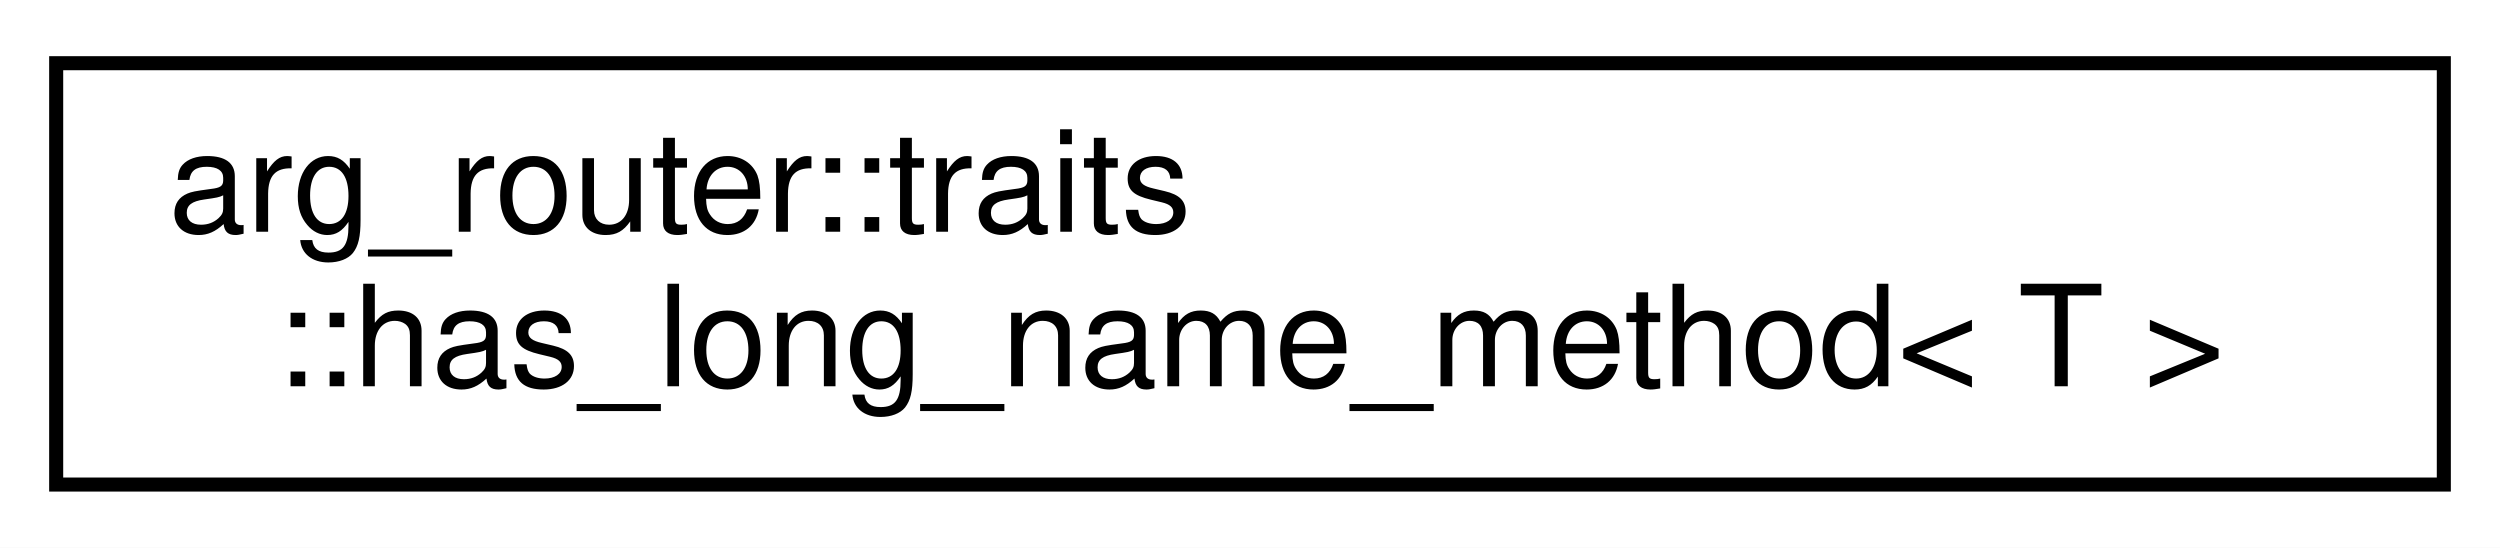
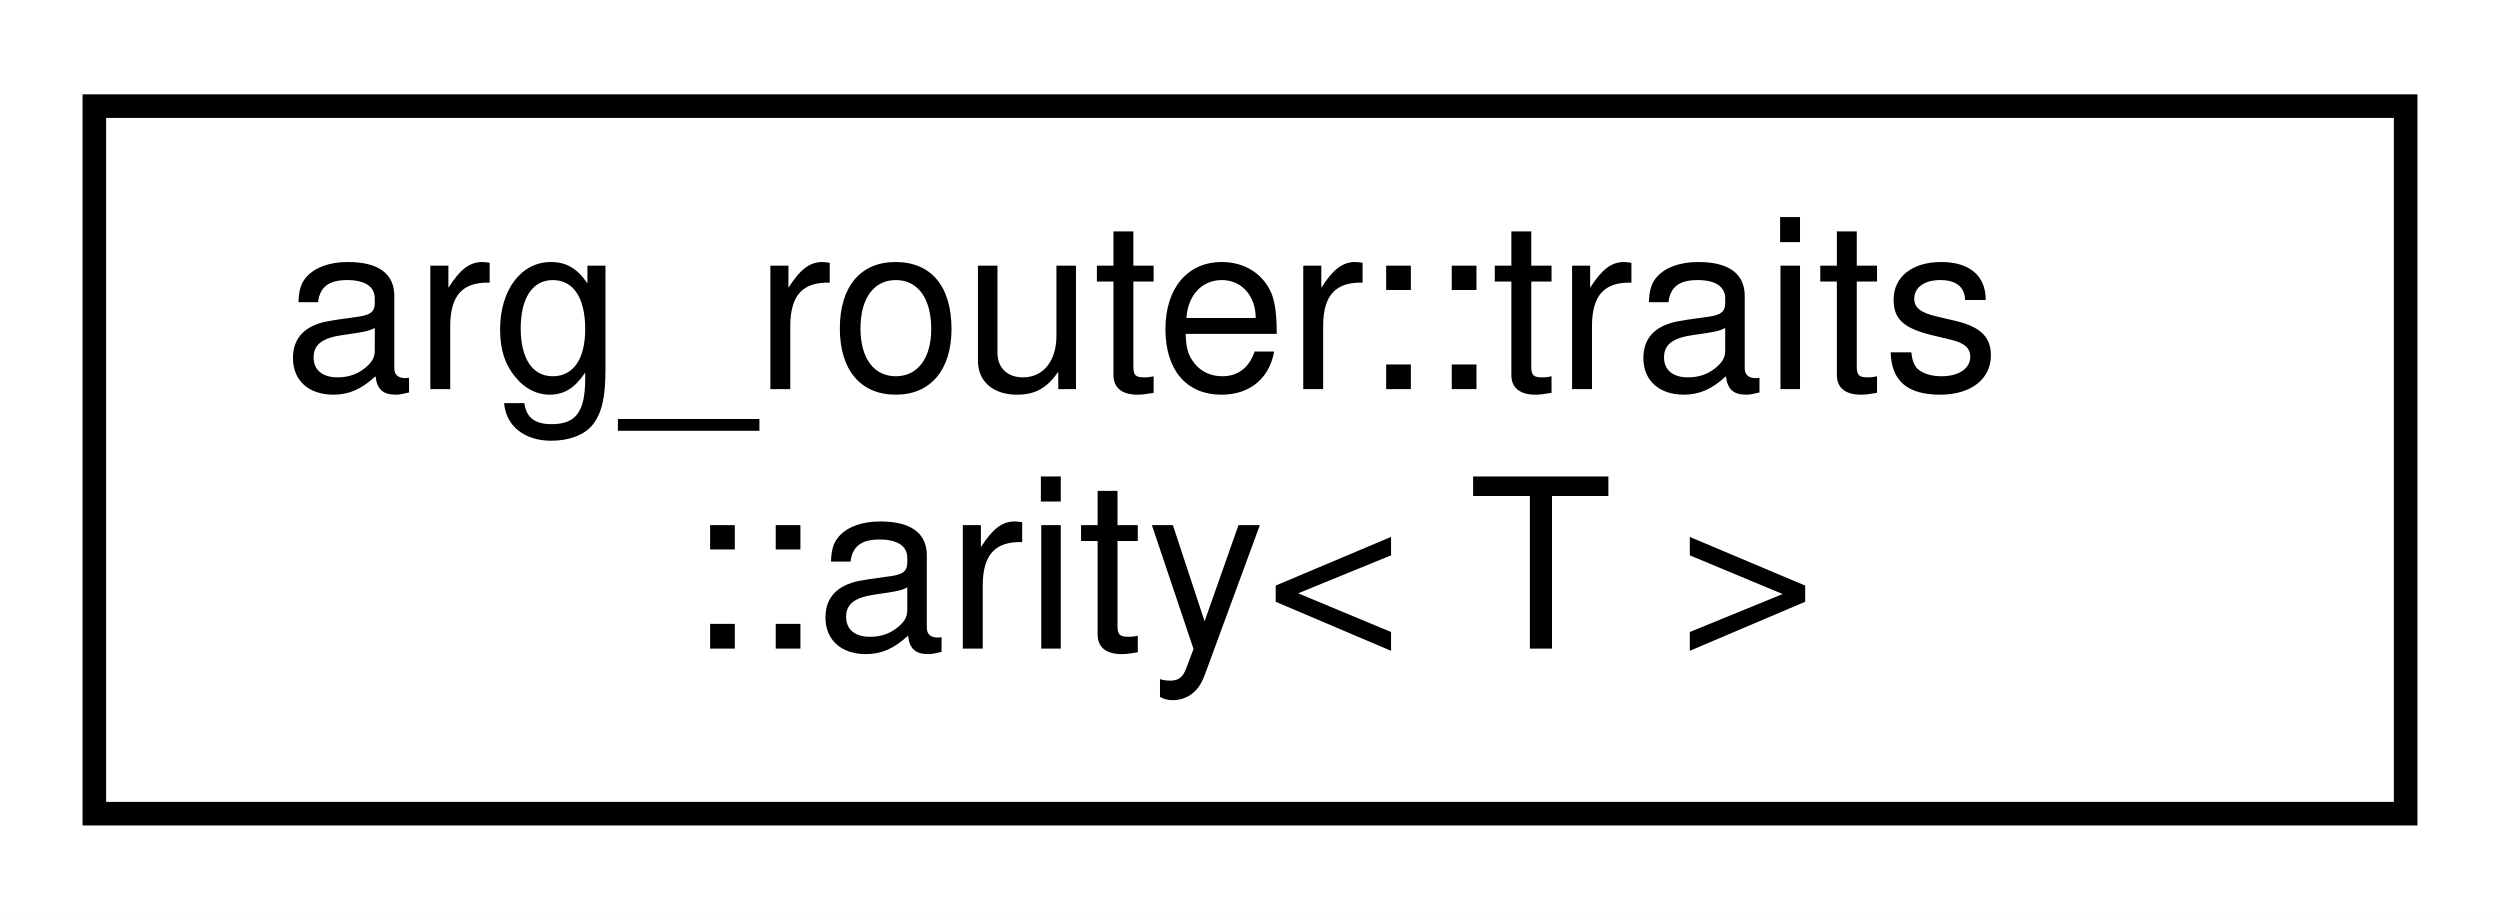
- <svg xmlns="http://www.w3.org/2000/svg" xmlns:xlink="http://www.w3.org/1999/xlink" width="178pt" height="39pt" viewBox="0.00 0.00 178.00 39.00">
+ <svg xmlns="http://www.w3.org/2000/svg" xmlns:xlink="http://www.w3.org/1999/xlink" width="106pt" height="39pt" viewBox="0.00 0.00 106.00 39.00">
  <g id="graph0" class="graph" transform="scale(1 1) rotate(0) translate(4 35)">
-     <polygon fill="white" stroke="transparent" points="-4,4 -4,-35 174,-35 174,4 -4,4" />
+     <polygon fill="white" stroke="transparent" points="-4,4 -4,-35 102,-35 102,4 -4,4" />
    <g id="node1" class="node">
      <g id="a_node1">
-         <a xlink:href="structarg__router_1_1traits_1_1has__long__name__method.html" target="_top" xlink:title=" ">
-           <polygon fill="white" stroke="black" points="0,-0.5 0,-30.5 170,-30.5 170,-0.5 0,-0.5" />
+         <a xlink:href="structarg__router_1_1traits_1_1arity.html" target="_top" xlink:title=" ">
+           <polygon fill="white" stroke="black" points="0,-0.5 0,-30.5 98,-30.5 98,-0.5 0,-0.5" />
          <text text-anchor="start" x="8" y="-18.5" font-family="Helvetica,sans-Serif" font-size="10.00">arg_router::traits</text>
-           <text text-anchor="middle" x="85" y="-7.5" font-family="Helvetica,sans-Serif" font-size="10.00">::has_long_name_method&lt; T &gt;</text>
+           <text text-anchor="middle" x="49" y="-7.5" font-family="Helvetica,sans-Serif" font-size="10.00">::arity&lt; T &gt;</text>
        </a>
      </g>
    </g>
  </g>
</svg>
